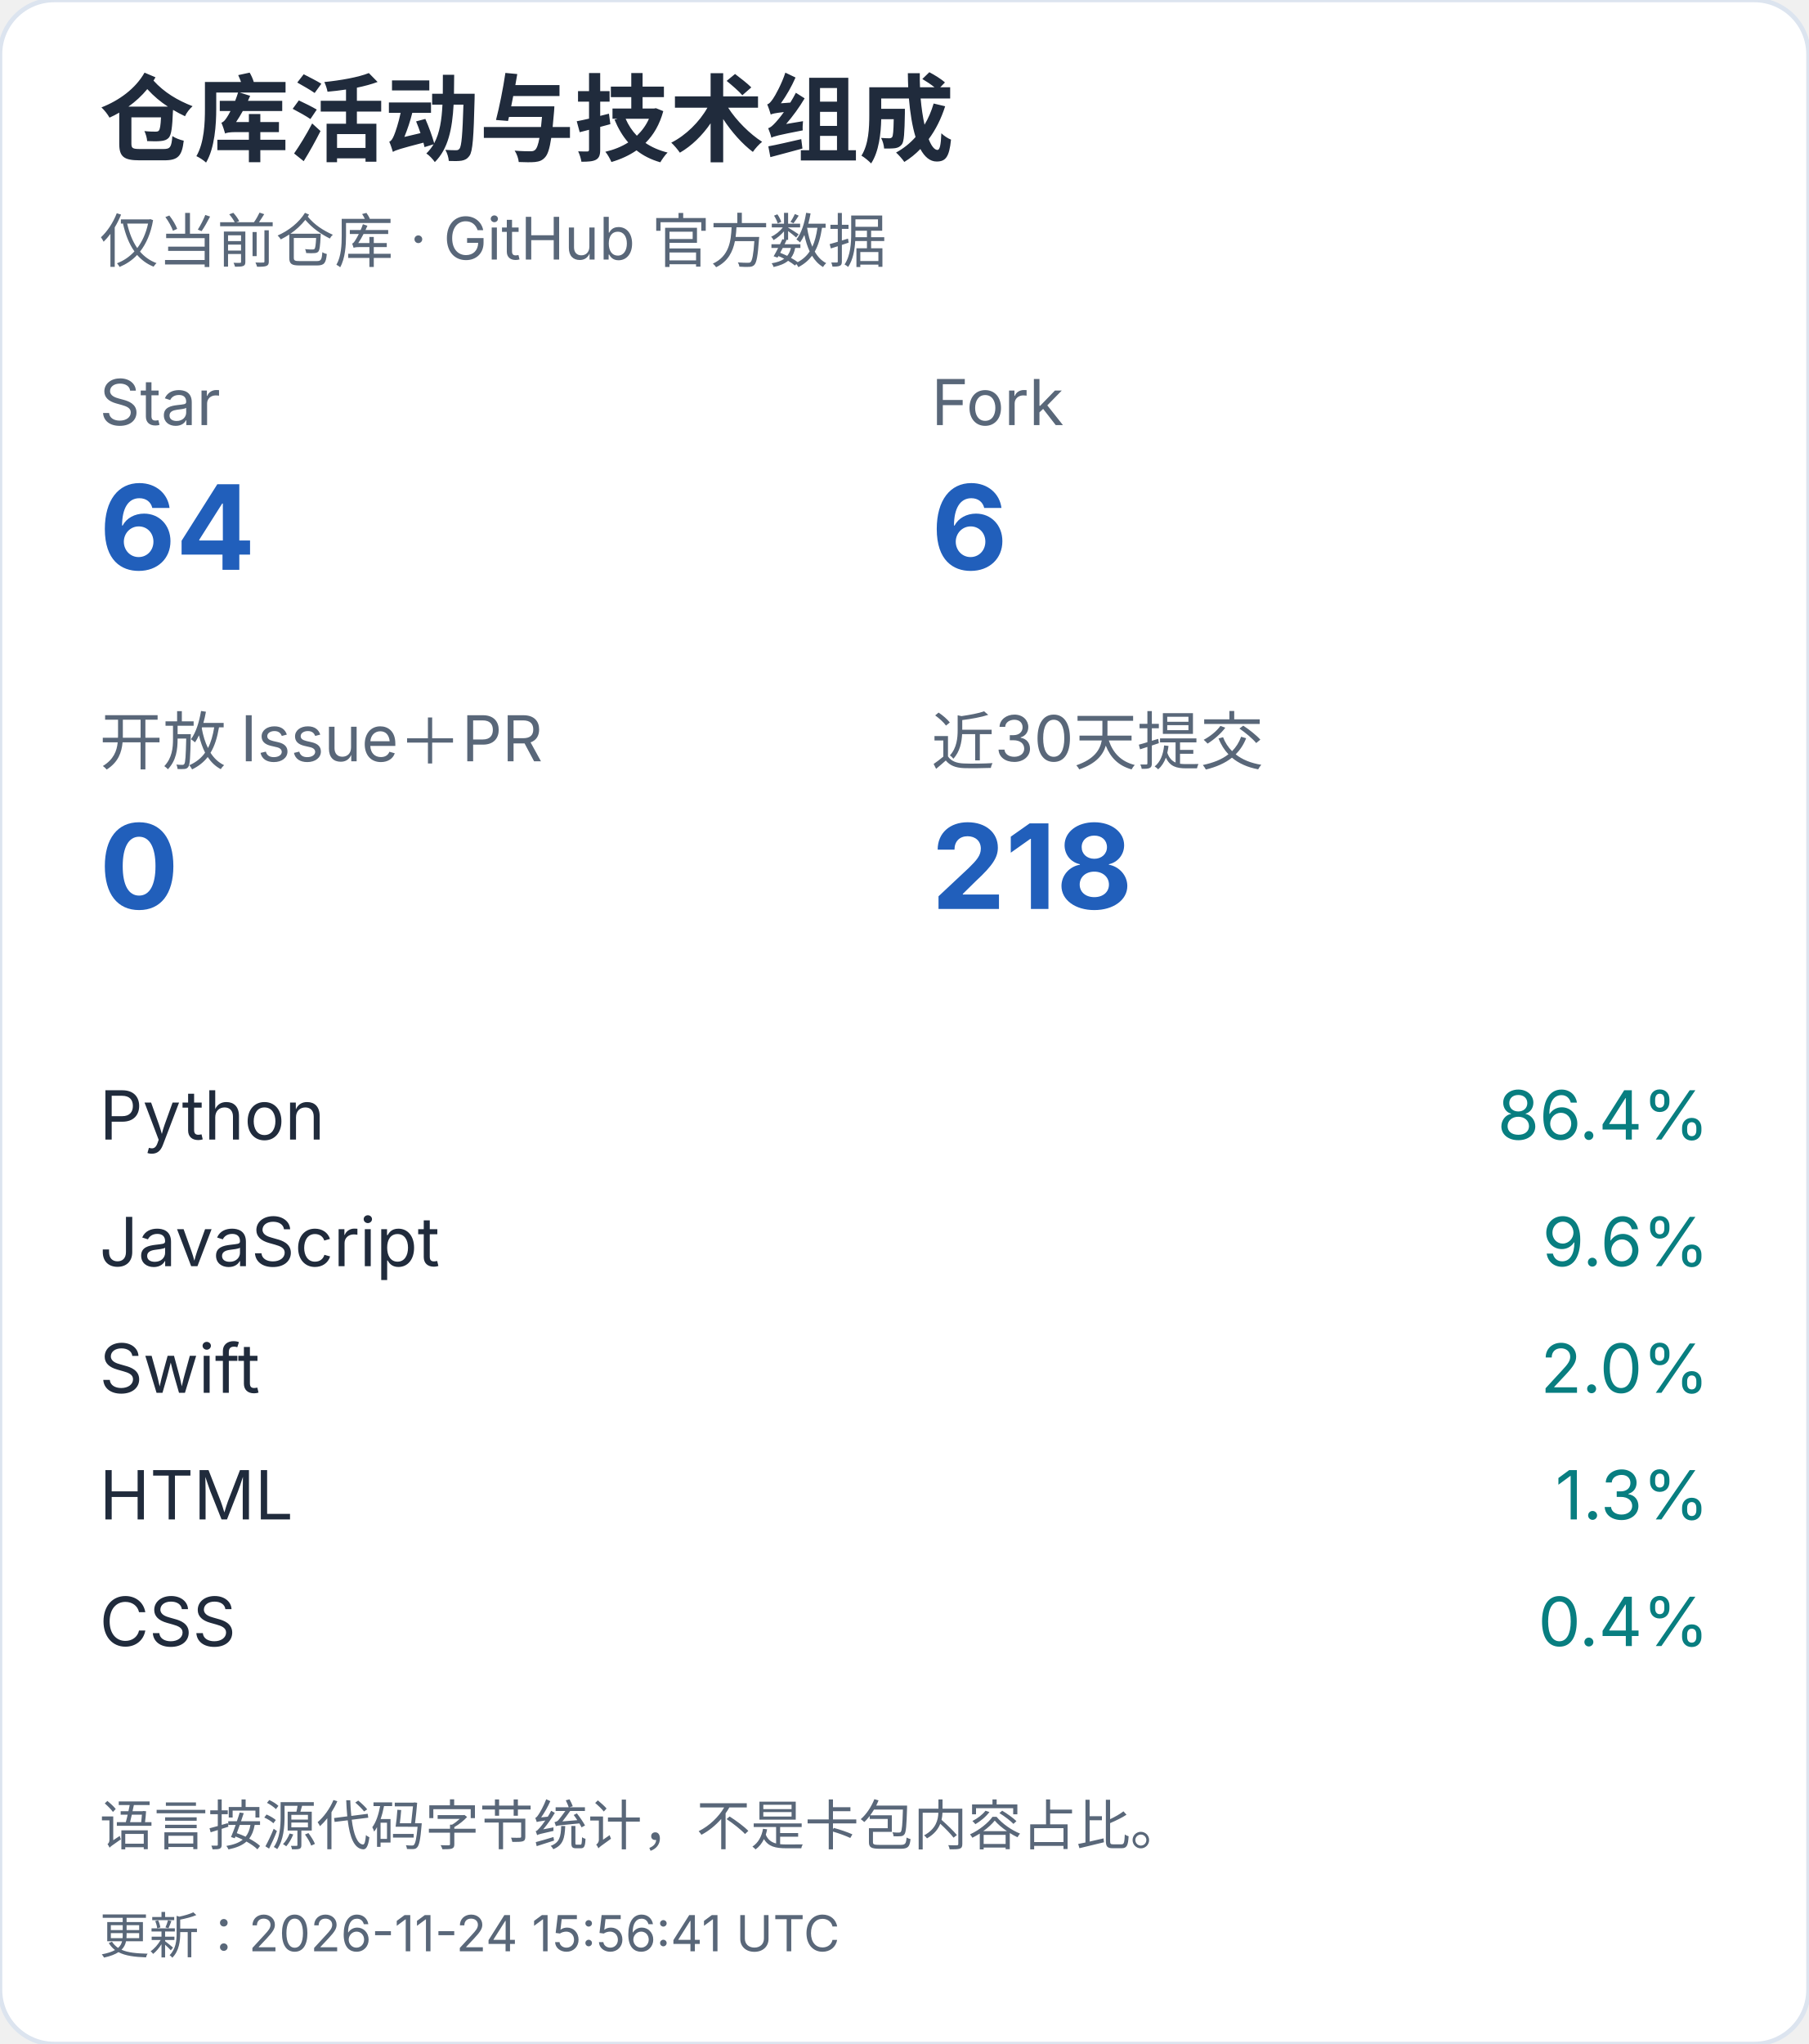
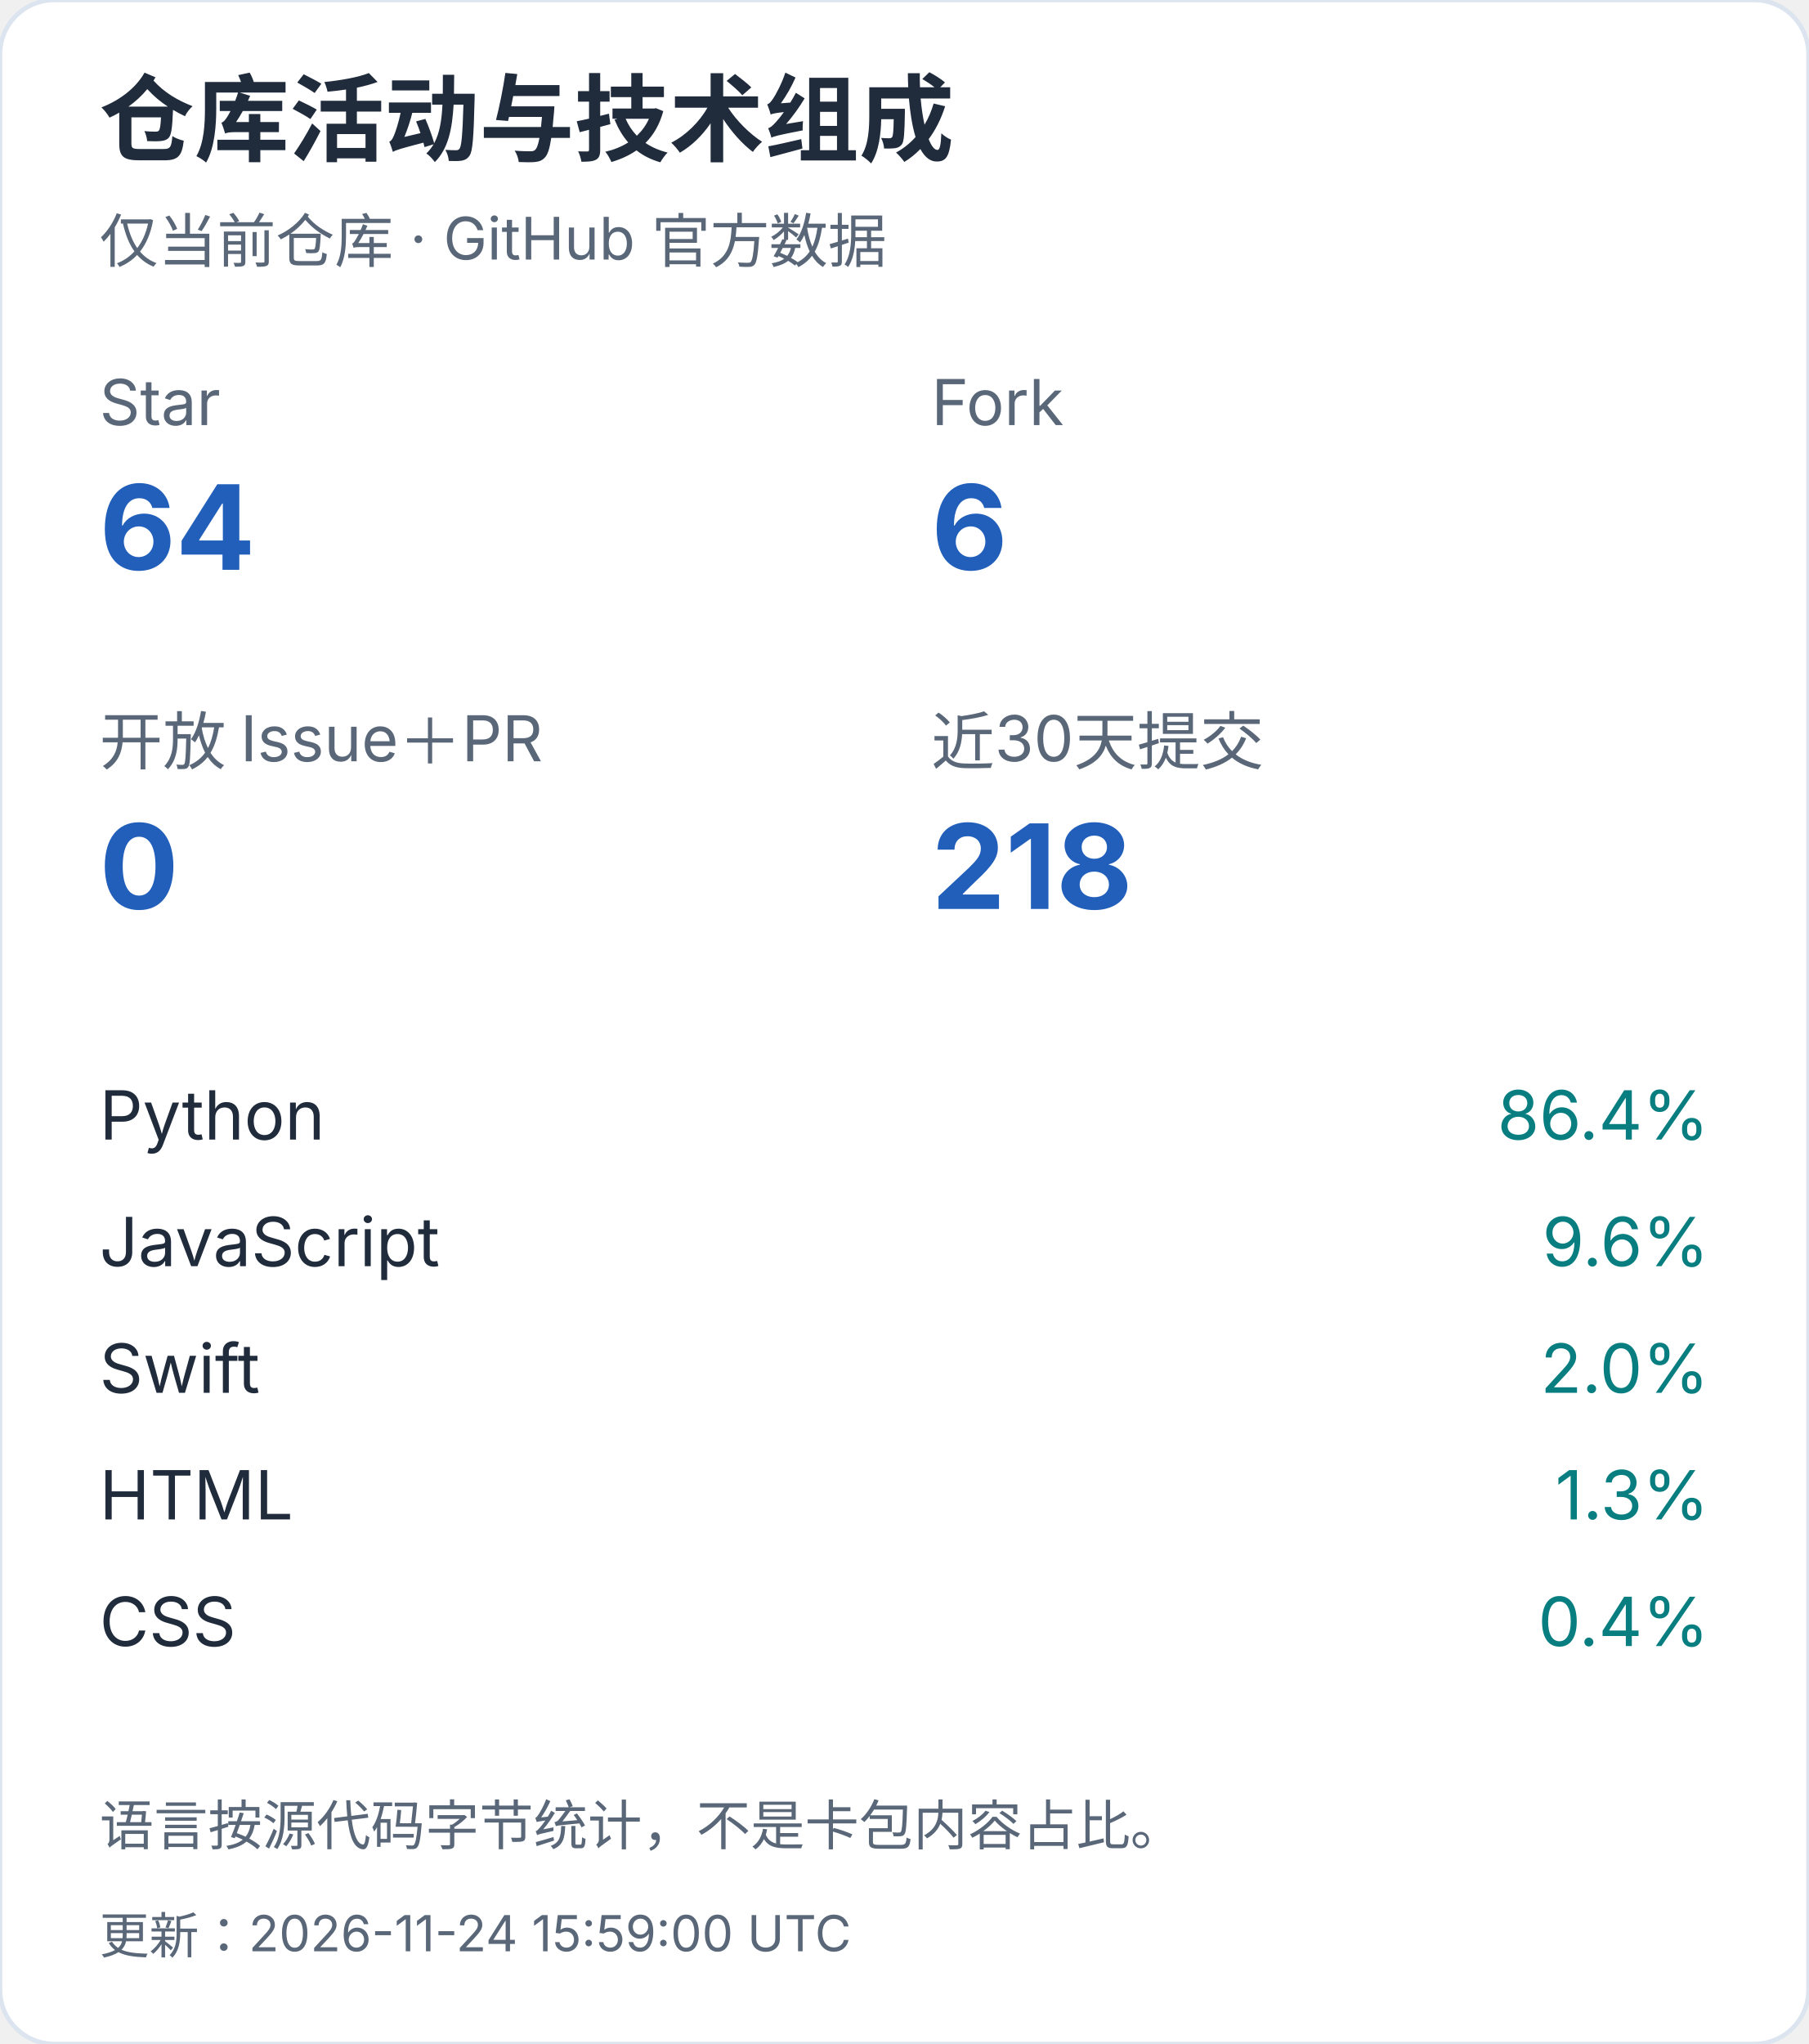
<svg xmlns="http://www.w3.org/2000/svg" width="400" height="452" viewBox="0 0 400 452" role="img" aria-label="仓库活动与技术组成（手机）">
  <style>text{font-family:-apple-system,BlinkMacSystemFont,"Segoe UI","PingFang SC","Microsoft YaHei",sans-serif;font-variant-numeric:tabular-nums}</style>
  <rect width="400" height="452" rx="12" fill="white" stroke="#dce4ef" />
  <text x="22" y="34" font-size="21" fill="#202b3c" font-weight="650" text-anchor="start">仓库活动与技术组成</text>
  <text x="22" y="58" font-size="13" fill="#596779" font-weight="400" text-anchor="start">仅当前仓库 · GitHub 官方数据</text>
  <text x="22" y="94" font-size="14" fill="#596779" font-weight="400" text-anchor="start">Star</text>
  <text x="22" y="126" font-size="26" fill="#215fbb" font-weight="650" text-anchor="start">64</text>
  <text x="206" y="94" font-size="14" fill="#596779" font-weight="400" text-anchor="start">Fork</text>
  <text x="206" y="126" font-size="26" fill="#215fbb" font-weight="650" text-anchor="start">6</text>
  <text x="22" y="169" font-size="14" fill="#596779" font-weight="400" text-anchor="start">开放 Issue＋PR</text>
  <text x="22" y="201" font-size="26" fill="#215fbb" font-weight="650" text-anchor="start">0</text>
  <text x="206" y="169" font-size="14" fill="#596779" font-weight="400" text-anchor="start">近30天提交</text>
  <text x="206" y="201" font-size="26" fill="#215fbb" font-weight="650" text-anchor="start">218</text>
  <text x="22" y="252" font-size="15" fill="#202b3c" font-weight="400" text-anchor="start">Python</text>
  <text x="378" y="252" font-size="15" fill="#087e80" font-weight="400" text-anchor="end">86.4%</text>
  <text x="22" y="280" font-size="15" fill="#202b3c" font-weight="400" text-anchor="start">JavaScript</text>
  <text x="378" y="280" font-size="15" fill="#087e80" font-weight="400" text-anchor="end">9.6%</text>
  <text x="22" y="308" font-size="15" fill="#202b3c" font-weight="400" text-anchor="start">Swift</text>
  <text x="378" y="308" font-size="15" fill="#087e80" font-weight="400" text-anchor="end">2.0%</text>
  <text x="22" y="336" font-size="15" fill="#202b3c" font-weight="400" text-anchor="start">HTML</text>
  <text x="378" y="336" font-size="15" fill="#087e80" font-weight="400" text-anchor="end">1.3%</text>
  <text x="22" y="364" font-size="15" fill="#202b3c" font-weight="400" text-anchor="start">CSS</text>
  <text x="378" y="364" font-size="15" fill="#087e80" font-weight="400" text-anchor="end">0.4%</text>
  <text x="22" y="408" font-size="12" fill="#596779" font-weight="400" text-anchor="start">语言按源代码字节统计，不是卡包内容占比。</text>
-   <text x="22" y="432" font-size="11" fill="#596779" font-weight="400" text-anchor="start">更新：2026-11-24 15:56:41 UTC</text>
+   <text x="22" y="432" font-size="11" fill="#596779" font-weight="400" text-anchor="start">更新：2026-11-24 15:59:00 UTC</text>
</svg>
